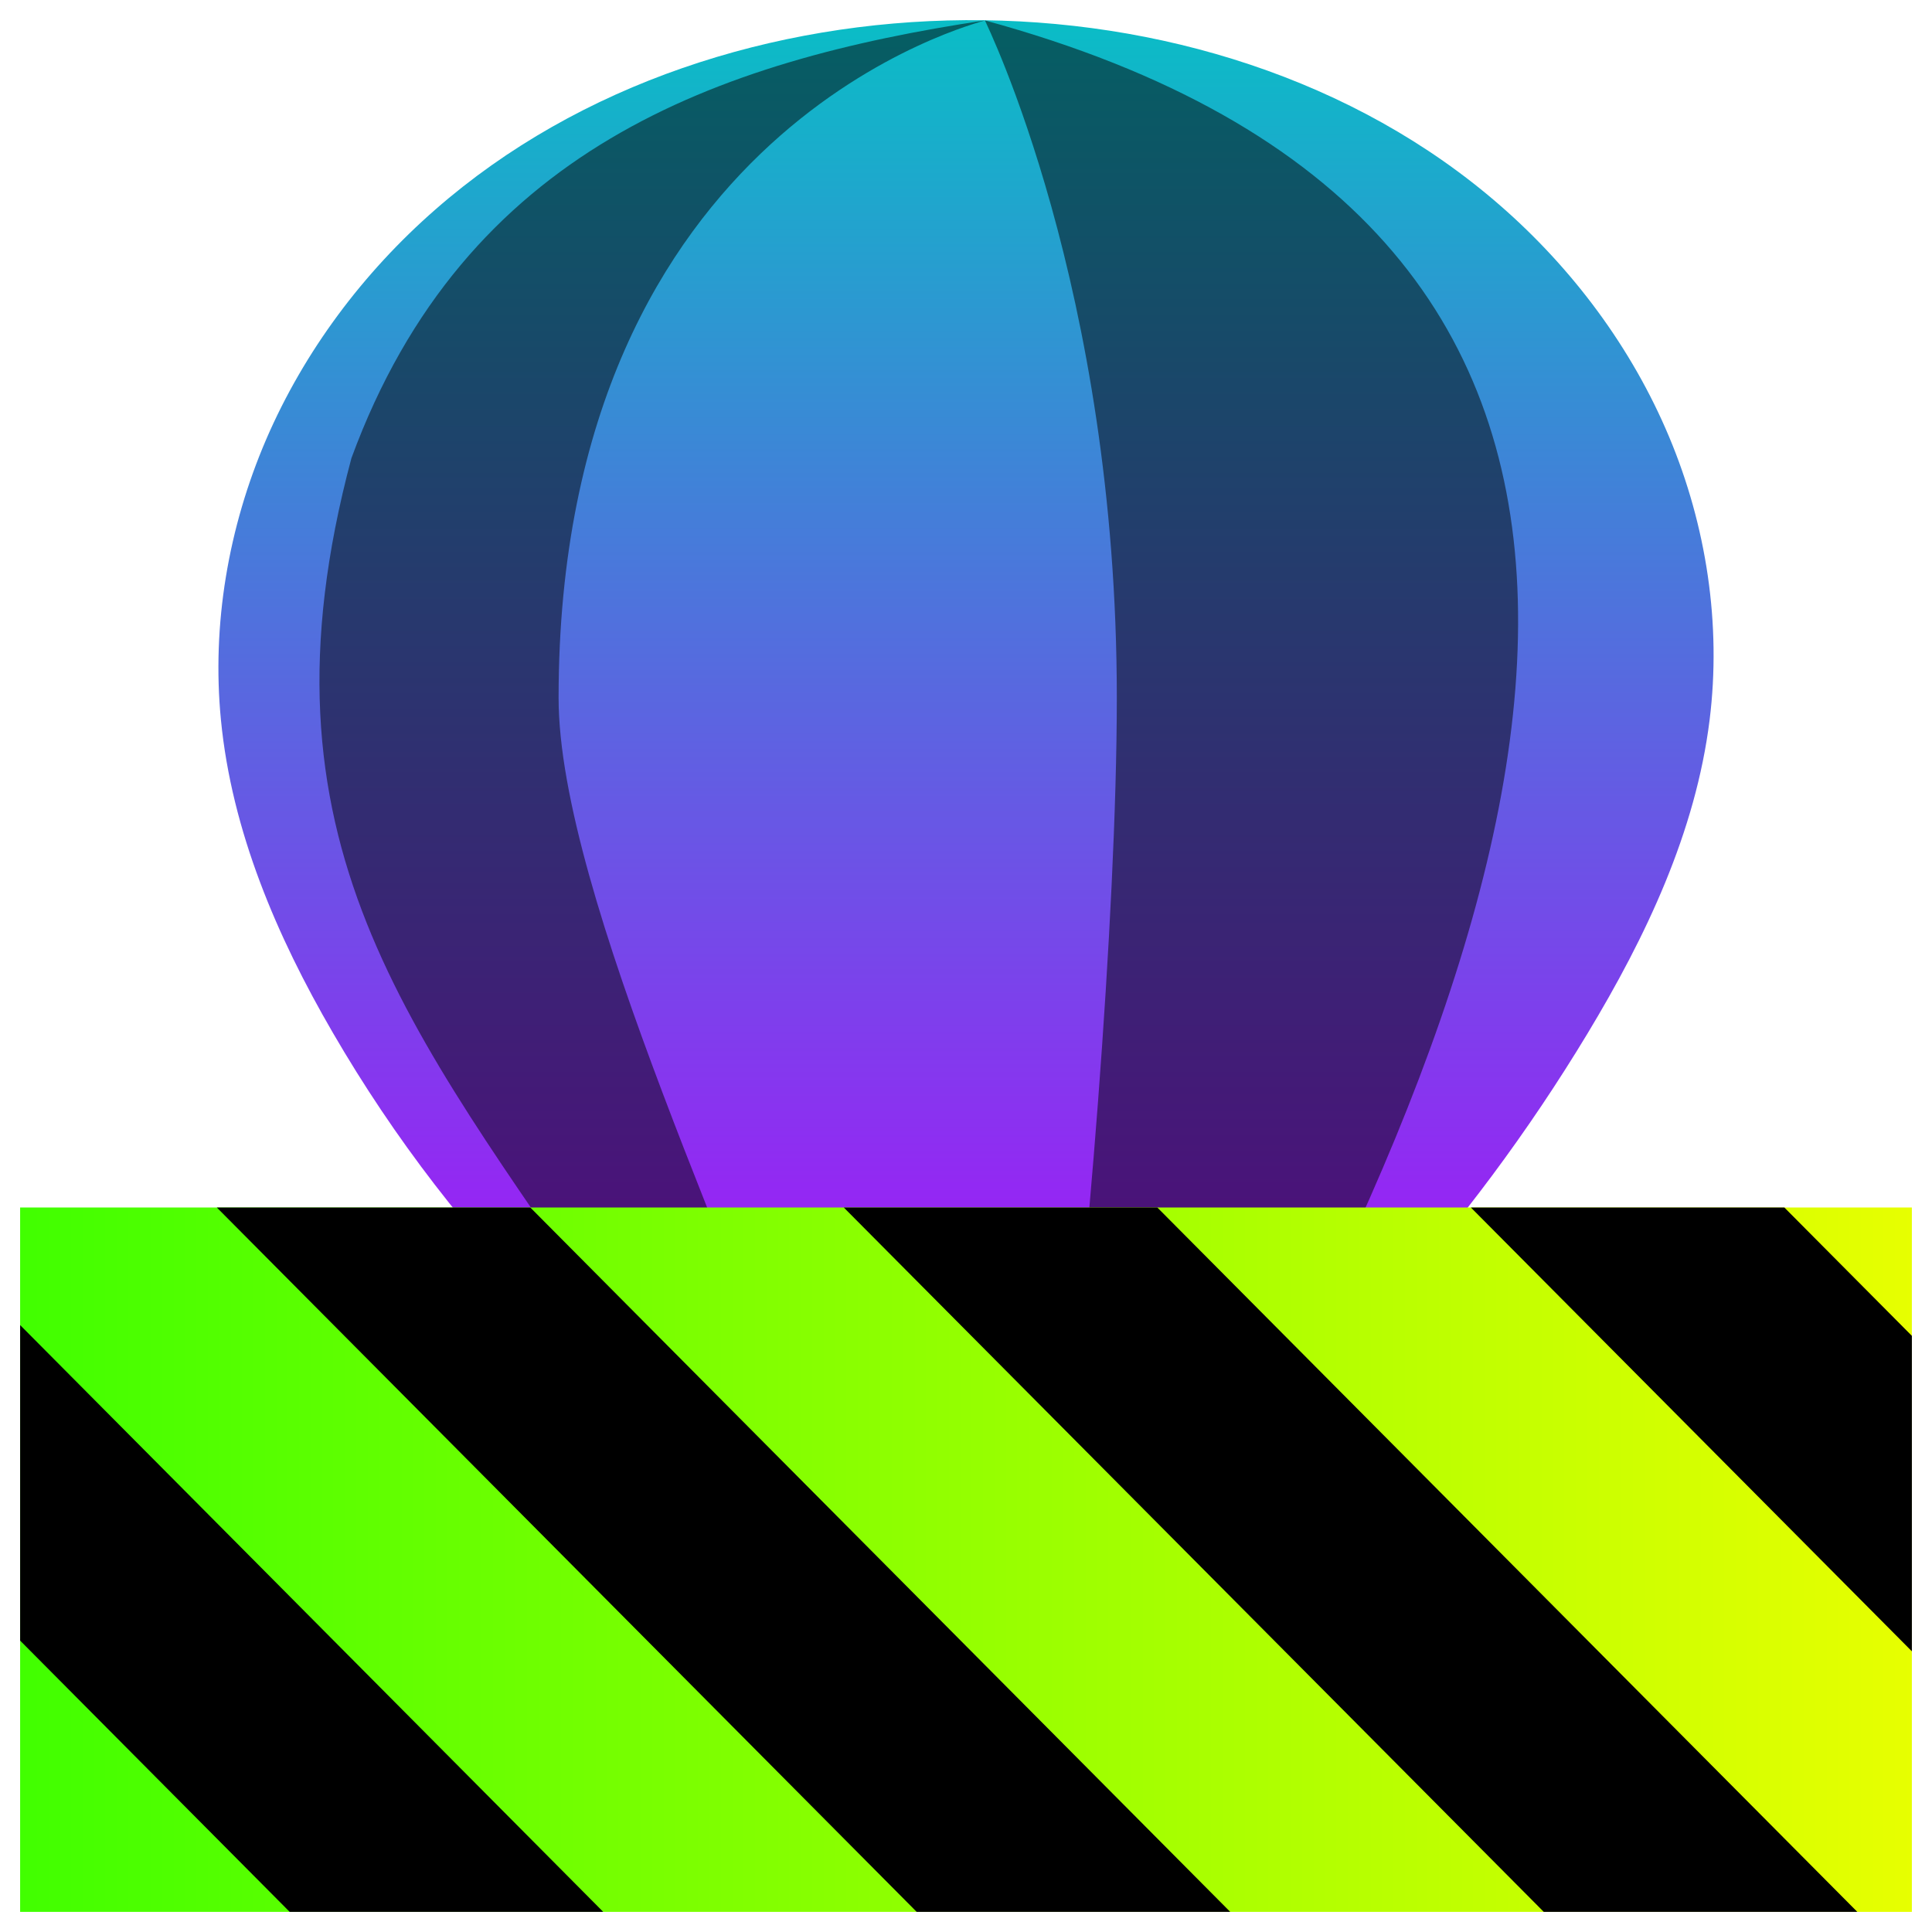
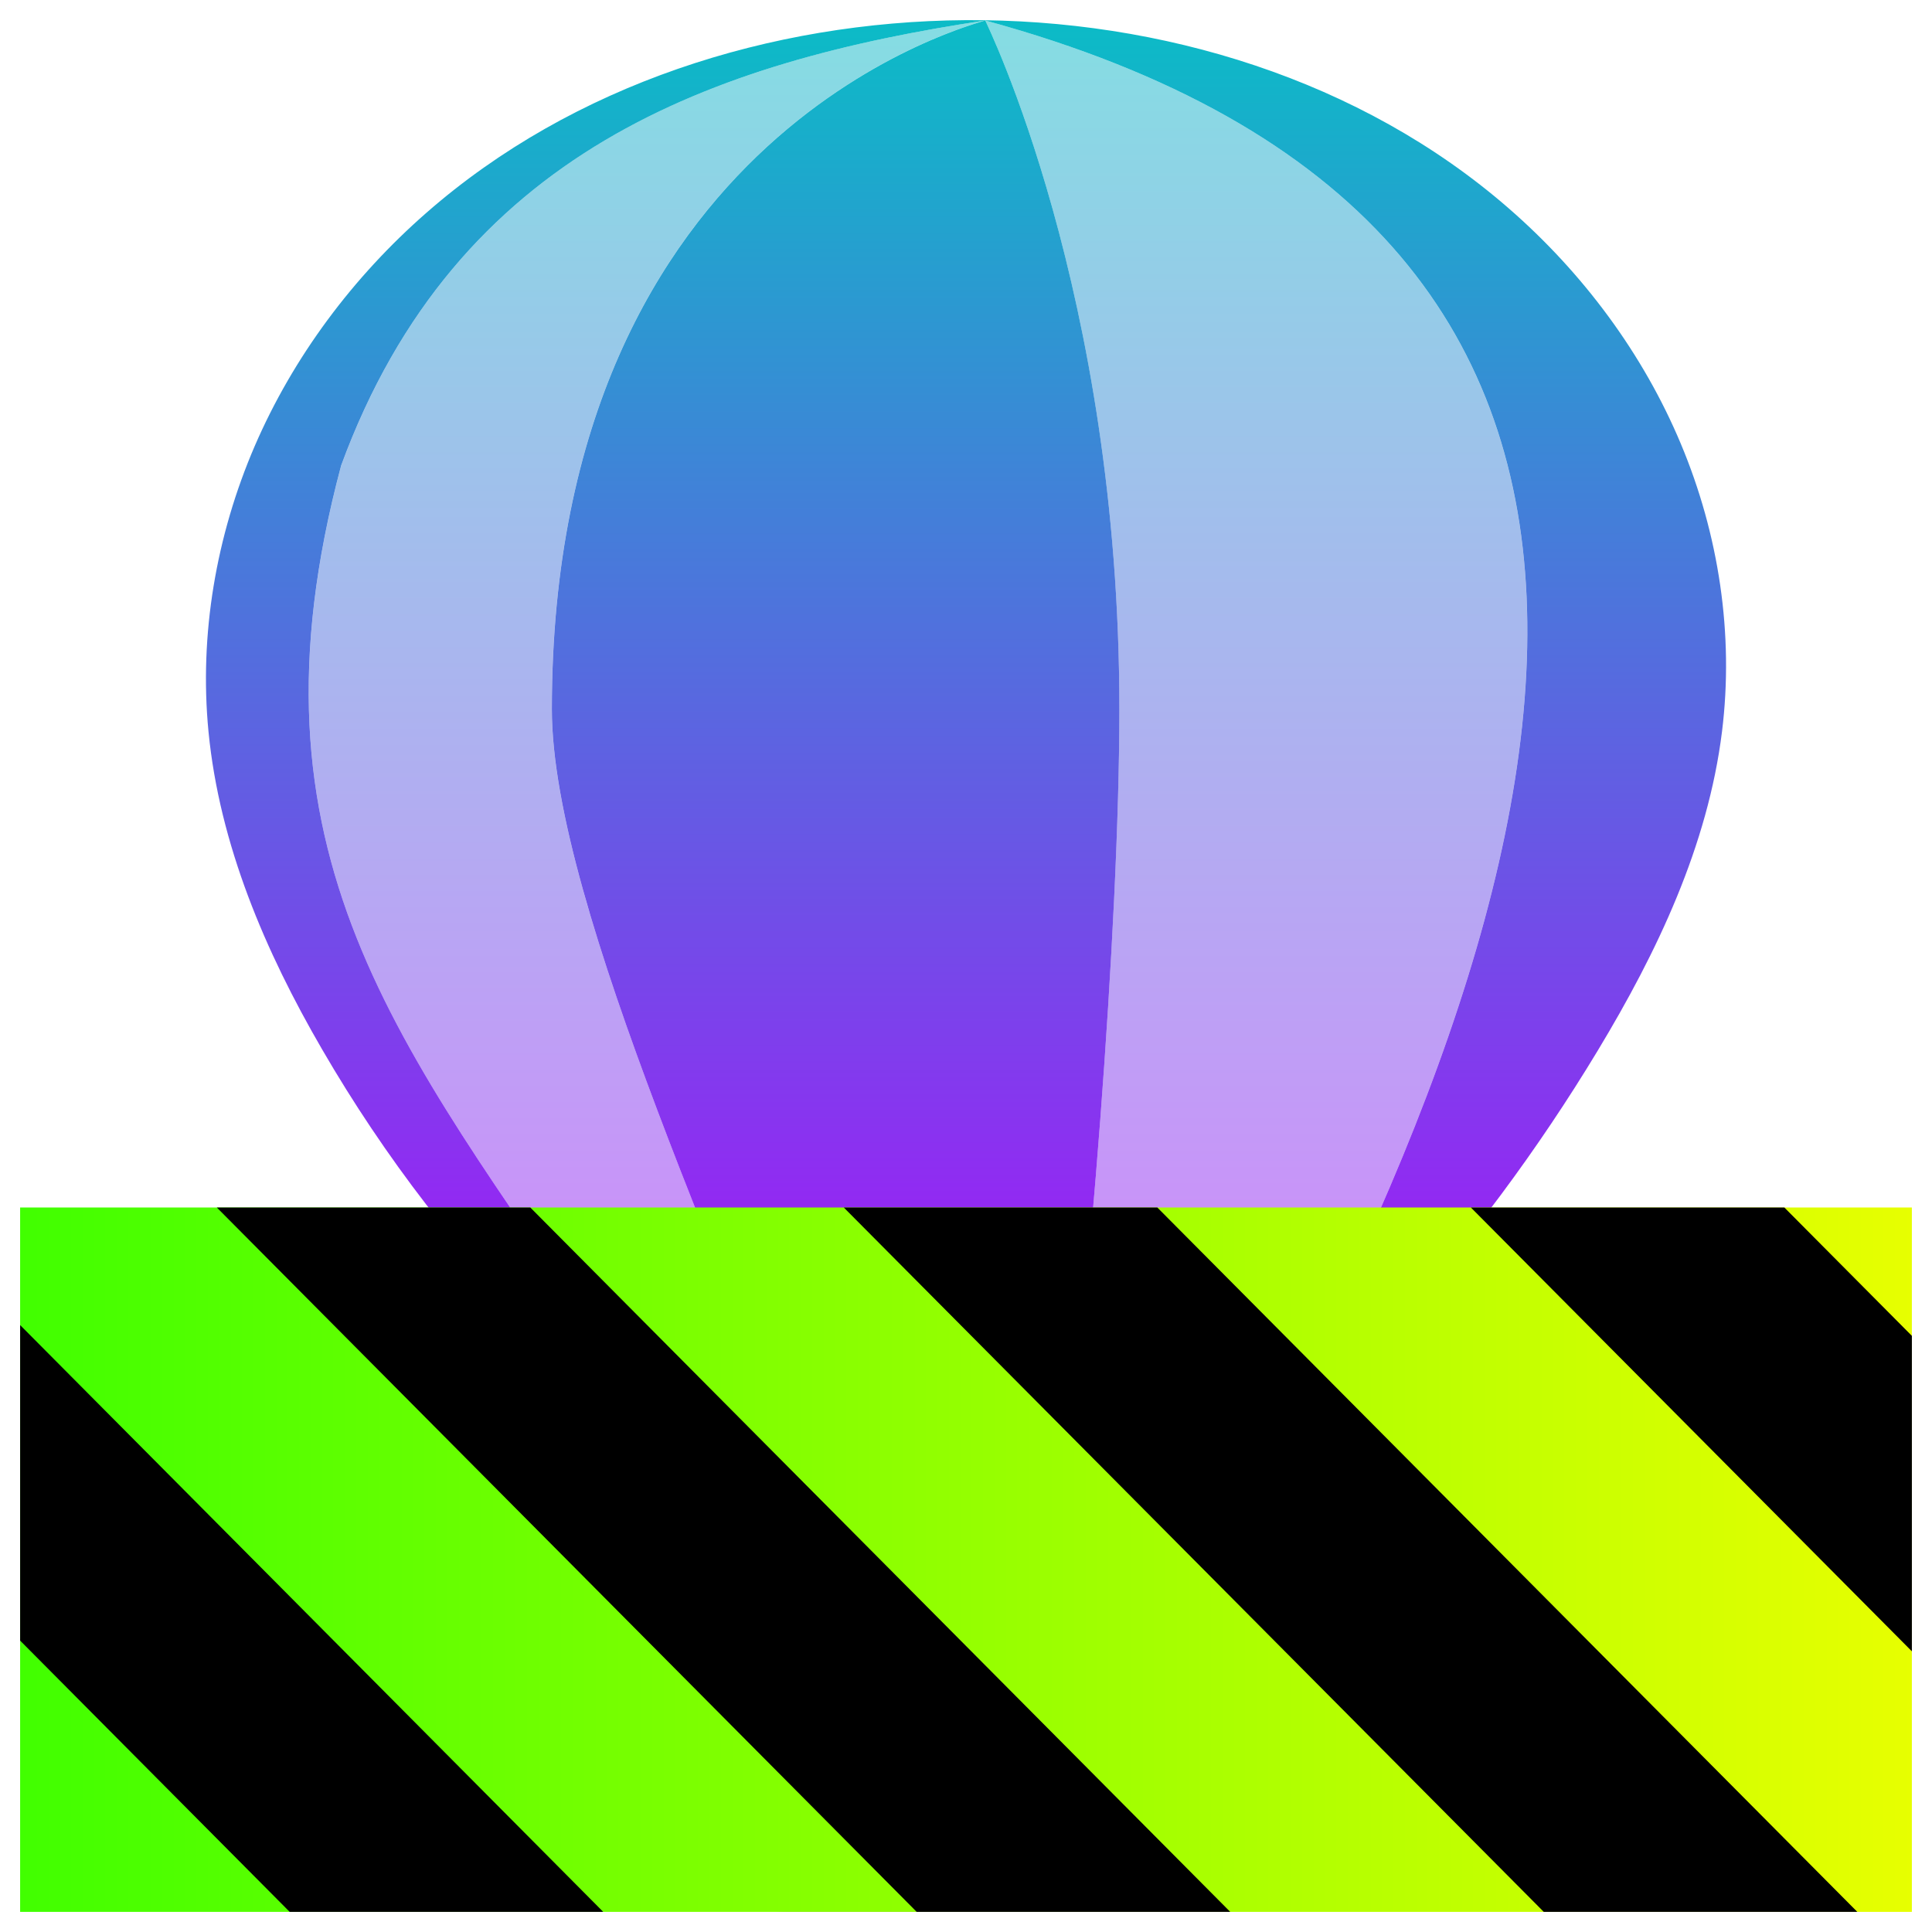
<svg xmlns="http://www.w3.org/2000/svg" width="48" height="48" version="1.1" id="svg81">
  <defs id="defs572">
    <style id="current-color-scheme" type="text/css">
      .ColorScheme-Text { color: #0abdc6; } .ColorScheme-Highlight { color:#5294e2; }
     </style>
    <linearGradient id="arrongin" x1="0%" x2="0%" y1="0%" y2="100%">
      <stop offset="0%" style="stop-color:#dd9b44; stop-opacity:1" id="stop9192" />
      <stop offset="100%" style="stop-color:#ad6c16; stop-opacity:1" id="stop9194" />
    </linearGradient>
    <linearGradient id="aurora" x1="0%" x2="0%" y1="0%" y2="100%">
      <stop offset="0%" style="stop-color:#09D4DF; stop-opacity:1" id="stop9197" />
      <stop offset="100%" style="stop-color:#9269F4; stop-opacity:1" id="stop9199" />
    </linearGradient>
    <linearGradient id="cyberneon" x1="0%" x2="0%" y1="0%" y2="100%">
      <stop offset="0" style="stop-color:#0abdc6; stop-opacity:1" id="stop9202" />
      <stop offset="1" style="stop-color:#ea00d9; stop-opacity:1" id="stop9204" />
    </linearGradient>
    <linearGradient id="fitdance" x1="0%" x2="0%" y1="0%" y2="100%">
      <stop offset="0%" style="stop-color:#1AD6AB; stop-opacity:1" id="stop9207" />
      <stop offset="100%" style="stop-color:#329DB6; stop-opacity:1" id="stop9209" />
    </linearGradient>
    <linearGradient id="oomox" x1="0%" x2="0%" y1="0%" y2="100%">
      <stop offset="0%" style="stop-color:#0abdc6; stop-opacity:1" id="stop9212" />
      <stop offset="100%" style="stop-color:#b800ff; stop-opacity:1" id="stop9214" />
    </linearGradient>
    <linearGradient id="rainblue" x1="0%" x2="0%" y1="0%" y2="100%">
      <stop offset="0%" style="stop-color:#00F260; stop-opacity:1" id="stop9217" />
      <stop offset="100%" style="stop-color:#0575E6; stop-opacity:1" id="stop9219" />
    </linearGradient>
    <linearGradient id="sunrise" x1="0%" x2="0%" y1="0%" y2="100%">
      <stop offset="0%" style="stop-color: #FF8501; stop-opacity:1" id="stop9222" />
      <stop offset="100%" style="stop-color: #FFCB01; stop-opacity:1" id="stop9224" />
    </linearGradient>
    <linearGradient id="telinkrin" x1="0%" x2="0%" y1="0%" y2="100%">
      <stop offset="0%" style="stop-color: #b2ced6; stop-opacity:1" id="stop9227" />
      <stop offset="100%" style="stop-color: #6da5b7; stop-opacity:1" id="stop9229" />
    </linearGradient>
    <linearGradient id="60spsycho" x1="0%" x2="0%" y1="0%" y2="100%">
      <stop offset="0%" style="stop-color: #df5940; stop-opacity:1" id="stop9232" />
      <stop offset="25%" style="stop-color: #d8d15f; stop-opacity:1" id="stop9234" />
      <stop offset="50%" style="stop-color: #e9882a; stop-opacity:1" id="stop9236" />
      <stop offset="100%" style="stop-color: #279362; stop-opacity:1" id="stop9238" />
    </linearGradient>
    <linearGradient id="90ssummer" x1="0%" x2="0%" y1="0%" y2="100%">
      <stop offset="0%" style="stop-color: #f618c7; stop-opacity:1" id="stop9241" />
      <stop offset="20%" style="stop-color: #94ffab; stop-opacity:1" id="stop9243" />
      <stop offset="50%" style="stop-color: #fbfd54; stop-opacity:1" id="stop9245" />
      <stop offset="100%" style="stop-color: #0f83ae; stop-opacity:1" id="stop9247" />
    </linearGradient>
    <linearGradient id="linearGradient2284" gradientTransform="scale(1.644007,0.6082698)" x1="0" y1="132.574" x2="77.859" y2="132.574" gradientUnits="userSpaceOnUse">
      <stop style="stop-color:#41ff00;stop-opacity:1;" offset="0" id="stop2280" />
      <stop style="stop-color:#e7ff00;stop-opacity:1;" offset="1" id="stop2282" />
    </linearGradient>
  </defs>
-   <g id="g196">
-     <path d="M 23.982,0.501 C 19.222,0.535 14.397,2.07 10.815,5.207 9.023,6.773 7.56,8.725 6.616,10.91 c -0.942,2.186 -1.358,4.607 -1.127,6.975 0.268,2.759 1.385,5.371 2.777,7.767 a 34.945,34.945 0 0 0 5.547,7.204 l 2.616,4.629 H 31.053 l 3.331,-5.008 a 43.985,43.985 0 0 0 5.057,-6.799 c 1.451,-2.405 2.688,-5.006 3.034,-7.793 0.295,-2.376 -0.08,-4.824 -1.007,-7.033 C 40.542,8.644 39.072,6.674 37.266,5.101 33.654,1.954 28.772,0.466 23.982,0.501 Z m 0,0" id="path611" class="ColorScheme-Text" style="font-variation-settings:normal;display:inline;opacity:1;vector-effect:none;fill:url(#oomox);fill-opacity:1;stroke-width:1.679;stroke-linecap:butt;stroke-linejoin:miter;stroke-miterlimit:4;stroke-dasharray:none;stroke-dashoffset:0;stroke-opacity:1;-inkscape-stroke:none;stop-color:#000000;stop-opacity:1" />
-     <path d="M 24.468,0.507 C 17.834,1.507 11.549,3.704 8.731,11.383 6.186,20.9 10.141,25.49 15.155,32.863 l 2.254,4.626 h 3.052 c -1.897,-5.591 -6.583,-15.283 -6.583,-20.151 0,-14.277 10.511,-16.781 10.589,-16.831 z m 0.002,0 c 0.027,0.072 3.279,6.641 3.277,16.831 0,5.377 -0.751,14.658 -1.482,20.151 h 3.881 C 39.49,20.726 42.834,5.517 24.47,0.507 Z m 0,0" id="path631" style="display:inline;opacity:0.5;fill:#000000;fill-opacity:1;stroke-width:0.385" />
+   <g id="g196" style="fill:url(#oomox);fill-opacity:1" transform="matrix(1.016655,0,0,1.016655,-0.3995055,-0.00773808)">
+     <path id="path611" class="ColorScheme-Text" style="color:#0abdc6;font-variation-settings:normal;display:inline;opacity:1;vector-effect:none;fill:url(#oomox);fill-opacity:1;stroke-width:1.679;stroke-linecap:butt;stroke-linejoin:miter;stroke-miterlimit:4;stroke-dasharray:none;stroke-dashoffset:0;stroke-opacity:1;-inkscape-stroke:none;stop-color:#000000;stop-opacity:1" d="M 23.982,0.5 C 19.222,0.535 14.396,2.071 10.814,5.207 9.022,6.774 7.561,8.725 6.617,10.91 c -0.942,2.186 -1.359,4.606 -1.129,6.975 0.268,2.759 1.385,5.372 2.777,7.768 a 34.945,34.945 0 0 0 5.547,7.205 l 2.615,4.629 h 0.98 L 15.156,32.863 C 10.142,25.49 6.186,20.9 8.73,11.383 11.549,3.704 17.835,1.508 24.469,0.508 24.391,0.558 13.879,3.061 13.879,17.338 c 0,4.868 4.682,14.557 6.58,20.148 h 5.807 C 26.997,31.993 27.748,22.714 27.748,17.338 27.75,7.148 24.498,0.58 24.471,0.508 42.834,5.517 39.491,20.724 30.148,37.486 h 0.904 l 3.332,-5.008 a 43.985,43.985 0 0 0 5.057,-6.801 C 40.892,23.273 42.129,20.672 42.475,17.885 42.77,15.508 42.396,13.063 41.469,10.854 40.543,8.644 39.072,6.674 37.266,5.102 33.654,1.955 28.773,0.466 23.982,0.5 Z" />
+     <path d="M 24.468,0.507 C 17.834,1.507 11.549,3.704 8.731,11.383 6.186,20.9 10.141,25.49 15.155,32.863 l 2.254,4.626 h 3.052 c -1.897,-5.591 -6.583,-15.283 -6.583,-20.151 0,-14.277 10.511,-16.781 10.589,-16.831 z m 0.002,0 c 0.027,0.072 3.279,6.641 3.277,16.831 0,5.377 -0.751,14.658 -1.482,20.151 h 3.881 C 39.49,20.726 42.834,5.517 24.47,0.507 Z m 0,0" id="path631" class="ColorScheme-Text" style="display:inline;opacity:0.5;fill:url(#oomox);fill-opacity:1;stroke-width:0.385" />
  </g>
-   <g id="g113">
-     <path d="m 28.99,32.863 -1.926,8.476" stroke-width="0.771" id="path491" class="ColorScheme-Text" style="fill-opacity:1;fill:none;stroke:url(#oomox)" />
-     <path d="m 13.756,32.245 4.664,8.709" fill="none" stroke-width="0.771" id="path44" class="ColorScheme-Text" style="display:inline;fill-opacity:1;fill:none;stroke:url(#oomox)" />
-     <path d="m 19.359,32.092 1.926,8.861" fill="none" stroke-width="0.771" id="path571" class="ColorScheme-Text" style="fill-opacity:1;fill:none;stroke:url(#oomox)" />
-     <path d="m 34.191,32.478 -4.647,8.476" stroke-width="0.771" id="path671" class="ColorScheme-Text" style="display:inline;fill-opacity:1;fill:none;stroke:url(#oomox);stroke-opacity:1" />
-     <path d="m 13.194,31.322 v 0.771 c 0,0 0,0.771 0.721,0.771 h 20.134 c 0.72,0 0.72,-0.771 0.72,-0.771 v -0.771 z m 0,0" id="path46" class="ColorScheme-Text" style="display:inline;fill:url(#oomox);stroke-width:0.385;fill-opacity:1" />
-     <path d="m 30.146,40.568 v 4.36 a 1.798,1.798 0 0 1 -1.802,1.802 h -8.726 a 1.798,1.798 0 0 1 -1.802,-1.802 v -4.36 z m 0,0" id="path391" class="ColorScheme-Text" style="display:inline;fill:url(#oomox);stroke-width:0.385;fill-opacity:1" />
+   <g id="g113" transform="matrix(1.016655,0,0,1.016655,-0.3995055,-0.00773808)">
+     <path d="m 28.99,32.863 -1.926,8.476" stroke-width="0.771" id="path491" class="ColorScheme-Text" style="fill:none;fill-opacity:1;stroke:url(#oomox)" />
+     <path d="m 13.756,32.245 4.664,8.709" stroke-width="0.771" id="path44" class="ColorScheme-Text" style="display:inline;fill:none;fill-opacity:1;stroke:url(#oomox)" />
+     <path d="m 19.359,32.092 1.926,8.861" stroke-width="0.771" id="path571" class="ColorScheme-Text" style="fill:none;fill-opacity:1;stroke:url(#oomox)" />
+     <path d="m 34.191,32.478 -4.647,8.476" stroke-width="0.771" id="path671" class="ColorScheme-Text" style="display:inline;fill:none;fill-opacity:1;stroke:url(#oomox);stroke-opacity:1" />
+     <path d="m 13.194,31.322 v 0.771 c 0,0 0,0.771 0.721,0.771 h 20.134 c 0.72,0 0.72,-0.771 0.72,-0.771 v -0.771 z m 0,0" id="path46" class="ColorScheme-Text" style="display:inline;fill:url(#oomox);fill-opacity:1;stroke-width:0.385" />
+     <path d="m 30.146,40.568 v 4.36 a 1.798,1.798 0 0 1 -1.802,1.802 h -8.726 a 1.798,1.798 0 0 1 -1.802,-1.802 v -4.36 z m 0,0" id="path391" class="ColorScheme-Text" style="color:#0abdc6;display:inline;fill:url(#oomox);fill-opacity:1;stroke-width:0.385" />
  </g>
  <g id="g1840" transform="matrix(0.3671846,0,0,0.3695164,14.52584,25.96801)">
    <path d="M 128,80.641 V 128 H 0 V 80.641 Z" id="path359" style="fill:url(#linearGradient2284);fill-opacity:1" transform="translate(-38.19832,-69.72947)" />
    <path d="M 13.309,80.641 60.664,128 H 81.879 L 34.52,80.641 Z m 42.422,0 47.363,47.359 h 21.215 L 76.946,80.641 Z m 42.43,0 29.84,29.84 V 89.27 l -8.629,-8.629 z m -98.16,7.906 v 21.215 l 18.238,18.238 h 21.215 z" id="path361" transform="translate(-38.19832,-69.72947)" style="fill:#000000;fill-opacity:1" />
  </g>
</svg>
